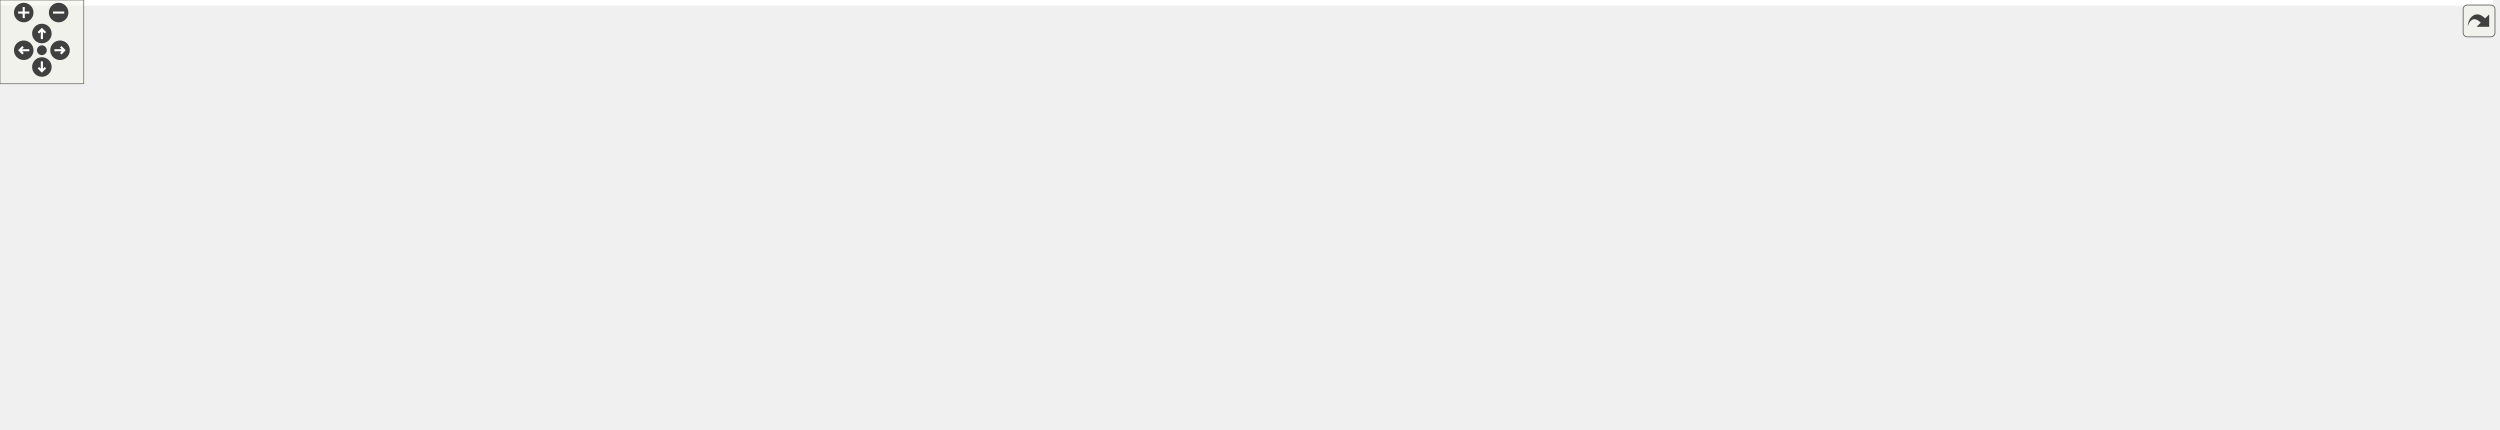
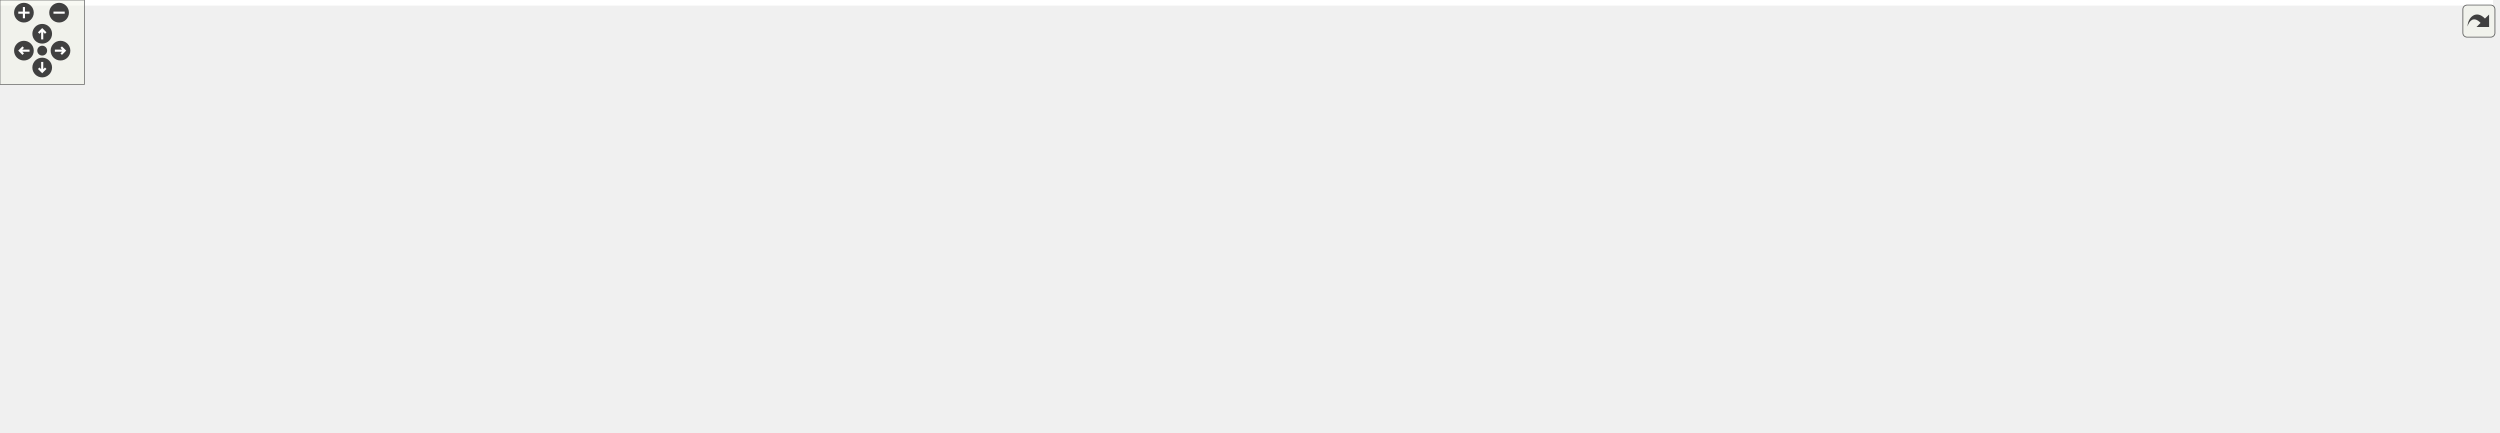
<svg xmlns="http://www.w3.org/2000/svg" xmlns:xlink="http://www.w3.org/1999/xlink" id="main" version="1.1" xml:space="preserve">
  <style type="text/css">
.edge:hover path { stroke: red; }
.edge:hover polygon { stroke: red; fill: red; }
</style>
  <defs>
    <circle id="rim" cx="0" cy="0" r="7" />
    <circle id="rim2" cx="0" cy="0" r="3.5" />
    <g id="zoomPlus">
      <use xlink:href="#rim" fill="#404040">
        <set attributeName="fill" to="#808080" begin="zoomplus.mouseover" end="zoomplus.mouseout" />
      </use>
      <path d="M-4,0h8M0,-4v8" fill="none" stroke="white" stroke-width="1.5" pointer-events="none" />
    </g>
    <g id="zoomMin">
      <use xlink:href="#rim" fill="#404040">
        <set attributeName="fill" to="#808080" begin="zoomminus.mouseover" end="zoomminus.mouseout" />
      </use>
      <path d="M-4,0h8" fill="none" stroke="white" stroke-width="1.5" pointer-events="none" />
    </g>
    <g id="dirArrow">
      <path fill="none" stroke="white" stroke-width="1.5" d="M0,-3.0v7 M-2.5,-0.5L0,-3.0L2.5,-0.5" />
    </g>
    <g id="resetDef">
      <use xlink:href="#rim2" fill="#404040">
        <set attributeName="fill" to="#808080" begin="reset.mouseover" end="reset.mouseout" />
      </use>
    </g>
  </defs>
  <svg id="graph" class="graph">
    <g id="viewport">
-       <polygon fill="white" stroke="transparent" points="-4,4 -4,-247 1786,-247 1786,4 -4,4" />
+       <polygon fill="white" stroke="transparent" points="-4,4 -4,-247 1772,-247 1772,4 -4,4" />
      <g id="node1" class="node">
        <g id="a_node1">
          <a xlink:title=" ">
-             <polygon fill="#bfbfbf" stroke="black" points="836.5,-223.5 836.5,-242.5 985.5,-242.5 985.5,-223.5 836.5,-223.5" />
-             <text text-anchor="middle" x="911" y="-230.5" font-family="Helvetica,sans-Serif" font-size="10.00">drake/lcm/lcm_messages.h</text>
+             <polygon fill="#bfbfbf" stroke="black" points="954.5,-223.5 954.5,-242.5 1103.5,-242.5 1103.5,-223.5 954.5,-223.5" />
+             <text text-anchor="middle" x="1029" y="-230.5" font-family="Helvetica,sans-Serif" font-size="10.00">drake/lcm/lcm_messages.h</text>
          </a>
        </g>
      </g>
      <g id="node2" class="node">
        <g id="a_node2">
          <a xlink:href="drake__lcm__interface_8h.html" target="_top" xlink:title=" ">
-             <polygon fill="white" stroke="black" points="852,-156.5 852,-186.5 970,-186.5 970,-156.5 852,-156.5" />
-             <text text-anchor="start" x="860" y="-174.5" font-family="Helvetica,sans-Serif" font-size="10.00">drake/lcm/drake_lcm</text>
-             <text text-anchor="middle" x="911" y="-163.5" font-family="Helvetica,sans-Serif" font-size="10.00">_interface.h</text>
+             <polygon fill="white" stroke="black" points="970,-156.5 970,-186.5 1088,-186.5 1088,-156.5 970,-156.5" />
+             <text text-anchor="start" x="978" y="-174.5" font-family="Helvetica,sans-Serif" font-size="10.00">drake/lcm/drake_lcm</text>
+             <text text-anchor="middle" x="1029" y="-163.5" font-family="Helvetica,sans-Serif" font-size="10.00">_interface.h</text>
          </a>
        </g>
      </g>
      <g id="edge1" class="edge">
-         <path fill="none" stroke="midnightblue" d="M911,-213.23C911,-204.59 911,-194.5 911,-186.52" />
-         <polygon fill="midnightblue" stroke="midnightblue" points="907.5,-213.48 911,-223.48 914.5,-213.48 907.5,-213.48" />
+         <path fill="none" stroke="midnightblue" d="M1029,-213.23C1029,-204.59 1029,-194.5 1029,-186.52" />
+         <polygon fill="midnightblue" stroke="midnightblue" points="1025.5,-213.48 1029,-223.48 1032.5,-213.48 1025.5,-213.48" />
      </g>
      <g id="node3" class="node">
        <g id="a_node3">
          <a xlink:href="drake__lcm_8h.html" target="_top" xlink:title=" ">
-             <polygon fill="white" stroke="black" points="35.5,-89.5 35.5,-108.5 162.5,-108.5 162.5,-89.5 35.5,-89.5" />
-             <text text-anchor="middle" x="99" y="-96.5" font-family="Helvetica,sans-Serif" font-size="10.00">drake/lcm/drake_lcm.h</text>
+             <polygon fill="white" stroke="black" points="187.5,-89.5 187.5,-108.5 314.5,-108.5 314.5,-89.5 187.5,-89.5" />
+             <text text-anchor="middle" x="251" y="-96.5" font-family="Helvetica,sans-Serif" font-size="10.00">drake/lcm/drake_lcm.h</text>
          </a>
        </g>
      </g>
      <g id="edge2" class="edge">
-         <path fill="none" stroke="midnightblue" d="M841.76,-169.28C712.31,-166.19 425.07,-155.58 186,-120 167.45,-117.24 147,-112.62 130.59,-108.52" />
-         <polygon fill="midnightblue" stroke="midnightblue" points="841.85,-172.78 851.93,-169.51 842.01,-165.78 841.85,-172.78" />
+         <path fill="none" stroke="midnightblue" d="M959.68,-169.01C834.6,-165.52 563.17,-154.34 337,-120 318.81,-117.24 298.78,-112.67 282.63,-108.6" />
+         <polygon fill="midnightblue" stroke="midnightblue" points="959.78,-172.51 969.87,-169.28 959.97,-165.51 959.78,-172.51" />
      </g>
      <g id="node4" class="node">
        <g id="a_node4">
          <a xlink:href="manipulation__station__hardware__interface_8h.html" target="_top" xlink:title=" ">
            <polygon fill="white" stroke="black" points="0,-0.5 0,-41.5 162,-41.5 162,-0.5 0,-0.5" />
            <text text-anchor="start" x="8" y="-29.5" font-family="Helvetica,sans-Serif" font-size="10.00">drake/examples/manipulation</text>
            <text text-anchor="start" x="8" y="-18.5" font-family="Helvetica,sans-Serif" font-size="10.00">_station/manipulation_station</text>
            <text text-anchor="middle" x="81" y="-7.5" font-family="Helvetica,sans-Serif" font-size="10.00">_hardware_interface.h</text>
          </a>
        </g>
      </g>
      <g id="edge4" class="edge">
-         <path fill="none" stroke="midnightblue" d="M841.86,-170.62C690.45,-170.06 334.2,-163.94 223,-120 195.37,-109.08 195.21,-95.21 171,-78 152.85,-65.1 131.75,-51.88 114.55,-41.53" />
-         <polygon fill="midnightblue" stroke="midnightblue" points="841.96,-174.12 851.97,-170.65 841.98,-167.12 841.96,-174.12" />
+         <path fill="none" stroke="midnightblue" d="M959.68,-169.22C769.38,-165.32 248.34,-151.83 178,-120 140.7,-103.13 109.95,-65.07 93.65,-41.66" />
+         <polygon fill="midnightblue" stroke="midnightblue" points="959.77,-172.73 969.84,-169.43 959.91,-165.73 959.77,-172.73" />
      </g>
      <g id="node5" class="node">
        <g id="a_node5">
          <a xlink:href="lcm__subscriber__system_8h.html" target="_top" xlink:title=" ">
-             <polygon fill="white" stroke="black" points="232,-84 232,-114 362,-114 362,-84 232,-84" />
-             <text text-anchor="start" x="240" y="-102" font-family="Helvetica,sans-Serif" font-size="10.00">drake/systems/lcm/lcm</text>
-             <text text-anchor="middle" x="297" y="-91" font-family="Helvetica,sans-Serif" font-size="10.00">_subscriber_system.h</text>
+             <polygon fill="white" stroke="black" points="346,-84 346,-114 476,-114 476,-84 346,-84" />
+             <text text-anchor="start" x="354" y="-102" font-family="Helvetica,sans-Serif" font-size="10.00">drake/systems/lcm/lcm</text>
+             <text text-anchor="middle" x="411" y="-91" font-family="Helvetica,sans-Serif" font-size="10.00">_subscriber_system.h</text>
          </a>
        </g>
      </g>
      <g id="edge5" class="edge">
-         <path fill="none" stroke="midnightblue" d="M841.39,-167.61C738.38,-162.51 539.56,-149.53 373,-120 364.13,-118.43 354.79,-116.34 345.8,-114.1" />
-         <polygon fill="midnightblue" stroke="midnightblue" points="841.51,-171.12 851.66,-168.11 841.85,-164.13 841.51,-171.12" />
+         <path fill="none" stroke="midnightblue" d="M959.44,-167.34C856.49,-161.9 657.73,-148.5 491,-120 481.69,-118.41 471.86,-116.31 462.4,-114.07" />
+         <polygon fill="midnightblue" stroke="midnightblue" points="959.54,-170.85 969.71,-167.87 959.9,-163.86 959.54,-170.85" />
      </g>
      <g id="node6" class="node">
        <g id="a_node6">
          <a xlink:href="drake__visualizer_8h.html" target="_top" xlink:title=" ">
-             <polygon fill="white" stroke="black" points="382,-84 382,-114 506,-114 506,-84 382,-84" />
-             <text text-anchor="start" x="390" y="-102" font-family="Helvetica,sans-Serif" font-size="10.00">drake/geometry/drake</text>
-             <text text-anchor="middle" x="444" y="-91" font-family="Helvetica,sans-Serif" font-size="10.00">_visualizer.h</text>
+             <polygon fill="white" stroke="black" points="500,-84 500,-114 624,-114 624,-84 500,-84" />
+             <text text-anchor="start" x="508" y="-102" font-family="Helvetica,sans-Serif" font-size="10.00">drake/geometry/drake</text>
+             <text text-anchor="middle" x="562" y="-91" font-family="Helvetica,sans-Serif" font-size="10.00">_visualizer.h</text>
          </a>
        </g>
      </g>
      <g id="edge7" class="edge">
-         <path fill="none" stroke="midnightblue" d="M841.48,-164.77C762,-157.49 628.26,-143.04 515,-120 506.84,-118.34 498.25,-116.23 489.97,-114.02" />
-         <polygon fill="midnightblue" stroke="midnightblue" points="841.57,-168.29 851.85,-165.71 842.2,-161.32 841.57,-168.29" />
+         <path fill="none" stroke="midnightblue" d="M959.48,-164.77C880,-157.49 746.26,-143.04 633,-120 624.84,-118.34 616.25,-116.23 607.97,-114.02" />
+         <polygon fill="midnightblue" stroke="midnightblue" points="959.57,-168.29 969.85,-165.71 960.2,-161.32 959.57,-168.29" />
      </g>
      <g id="node7" class="node">
        <g id="a_node7">
          <a xlink:href="drake__lcm__log_8h.html" target="_top" xlink:title=" ">
-             <polygon fill="white" stroke="black" points="524,-84 524,-114 642,-114 642,-84 524,-84" />
-             <text text-anchor="start" x="532" y="-102" font-family="Helvetica,sans-Serif" font-size="10.00">drake/lcm/drake_lcm</text>
-             <text text-anchor="middle" x="583" y="-91" font-family="Helvetica,sans-Serif" font-size="10.00">_log.h</text>
+             <polygon fill="white" stroke="black" points="642,-84 642,-114 760,-114 760,-84 642,-84" />
+             <text text-anchor="start" x="650" y="-102" font-family="Helvetica,sans-Serif" font-size="10.00">drake/lcm/drake_lcm</text>
+             <text text-anchor="middle" x="701" y="-91" font-family="Helvetica,sans-Serif" font-size="10.00">_log.h</text>
          </a>
        </g>
      </g>
      <g id="edge8" class="edge">
-         <path fill="none" stroke="midnightblue" d="M841.9,-158.91C789.29,-149.64 715.22,-135.64 651,-120 643.71,-118.22 636.03,-116.16 628.56,-114.04" />
-         <polygon fill="midnightblue" stroke="midnightblue" points="841.34,-162.36 851.8,-160.64 842.55,-155.47 841.34,-162.36" />
+         <path fill="none" stroke="midnightblue" d="M959.9,-158.91C907.29,-149.64 833.22,-135.64 769,-120 761.71,-118.22 754.03,-116.16 746.56,-114.04" />
+         <polygon fill="midnightblue" stroke="midnightblue" points="959.34,-162.36 969.8,-160.64 960.55,-155.47 959.34,-162.36" />
      </g>
      <g id="node9" class="node">
        <g id="a_node9">
          <a xlink:href="build__iiwa__control_8h.html" target="_top" xlink:title="Iiwa controller and controller plant setup.">
-             <polygon fill="white" stroke="black" points="660,-78.5 660,-119.5 782,-119.5 782,-78.5 660,-78.5" />
-             <text text-anchor="start" x="668" y="-107.5" font-family="Helvetica,sans-Serif" font-size="10.00">drake/manipulation</text>
-             <text text-anchor="start" x="668" y="-96.5" font-family="Helvetica,sans-Serif" font-size="10.00">/kuka_iiwa/build_iiwa</text>
-             <text text-anchor="middle" x="721" y="-85.5" font-family="Helvetica,sans-Serif" font-size="10.00">_control.h</text>
+             <polygon fill="white" stroke="black" points="778,-78.5 778,-119.5 900,-119.5 900,-78.5 778,-78.5" />
+             <text text-anchor="start" x="786" y="-107.5" font-family="Helvetica,sans-Serif" font-size="10.00">drake/manipulation</text>
+             <text text-anchor="start" x="786" y="-96.5" font-family="Helvetica,sans-Serif" font-size="10.00">/kuka_iiwa/build_iiwa</text>
+             <text text-anchor="middle" x="839" y="-85.5" font-family="Helvetica,sans-Serif" font-size="10.00">_control.h</text>
          </a>
        </g>
      </g>
      <g id="edge10" class="edge">
-         <path fill="none" stroke="midnightblue" d="M863.3,-152.8C836.02,-142.68 801.75,-129.96 773.68,-119.55" />
-         <polygon fill="midnightblue" stroke="midnightblue" points="862.41,-156.21 873.01,-156.4 864.85,-149.64 862.41,-156.21" />
+         <path fill="none" stroke="midnightblue" d="M981.3,-152.8C954.02,-142.68 919.75,-129.96 891.68,-119.55" />
+         <polygon fill="midnightblue" stroke="midnightblue" points="980.41,-156.21 991.01,-156.4 982.85,-149.64 980.41,-156.21" />
      </g>
      <g id="node10" class="node">
        <g id="a_node10">
          <a xlink:href="lcm__buses_8h.html" target="_top" xlink:title=" ">
-             <polygon fill="white" stroke="black" points="800,-84 800,-114 930,-114 930,-84 800,-84" />
-             <text text-anchor="start" x="808" y="-102" font-family="Helvetica,sans-Serif" font-size="10.00">drake/systems/lcm/lcm</text>
-             <text text-anchor="middle" x="865" y="-91" font-family="Helvetica,sans-Serif" font-size="10.00">_buses.h</text>
+             <polygon fill="white" stroke="black" points="918,-84 918,-114 1048,-114 1048,-84 918,-84" />
+             <text text-anchor="start" x="926" y="-102" font-family="Helvetica,sans-Serif" font-size="10.00">drake/systems/lcm/lcm</text>
+             <text text-anchor="middle" x="983" y="-91" font-family="Helvetica,sans-Serif" font-size="10.00">_buses.h</text>
          </a>
        </g>
      </g>
      <g id="edge11" class="edge">
-         <path fill="none" stroke="midnightblue" d="M896.03,-147.56C888.87,-136.59 880.53,-123.8 874.29,-114.25" />
-         <polygon fill="midnightblue" stroke="midnightblue" points="893.3,-149.77 901.69,-156.23 899.16,-145.95 893.3,-149.77" />
+         <path fill="none" stroke="midnightblue" d="M1014.03,-147.56C1006.87,-136.59 998.53,-123.8 992.29,-114.25" />
+         <polygon fill="midnightblue" stroke="midnightblue" points="1011.3,-149.77 1019.69,-156.23 1017.16,-145.95 1011.3,-149.77" />
      </g>
      <g id="node15" class="node">
        <g id="a_node15">
          <a xlink:href="lcm__config__functions_8h.html" target="_top" xlink:title=" ">
            <polygon fill="white" stroke="black" points="1083,-6 1083,-36 1213,-36 1213,-6 1083,-6" />
            <text text-anchor="start" x="1091" y="-24" font-family="Helvetica,sans-Serif" font-size="10.00">drake/systems/lcm/lcm</text>
            <text text-anchor="middle" x="1148" y="-13" font-family="Helvetica,sans-Serif" font-size="10.00">_config_functions.h</text>
          </a>
        </g>
      </g>
-       <g id="edge22" class="edge">
-         <path fill="none" stroke="midnightblue" d="M924.89,-147.76C940.02,-123.63 963.82,-87.69 977,-78 987.19,-70.51 1052.96,-50.07 1099.89,-36.08" />
-         <polygon fill="midnightblue" stroke="midnightblue" points="921.86,-146 919.56,-156.34 927.81,-149.7 921.86,-146" />
-       </g>
-       <g id="node17" class="node">
-         <g id="a_node17">
-           <a xlink:href="build__schunk__wsg__control_8h.html" target="_top" xlink:title=" ">
-             <polygon fill="white" stroke="black" points="986,-78.5 986,-119.5 1132,-119.5 1132,-78.5 986,-78.5" />
-             <text text-anchor="start" x="994" y="-107.5" font-family="Helvetica,sans-Serif" font-size="10.00">drake/manipulation</text>
-             <text text-anchor="start" x="994" y="-96.5" font-family="Helvetica,sans-Serif" font-size="10.00">/schunk_wsg/build_schunk</text>
-             <text text-anchor="middle" x="1059" y="-85.5" font-family="Helvetica,sans-Serif" font-size="10.00">_wsg_control.h</text>
-           </a>
-         </g>
-       </g>
-       <g id="edge18" class="edge">
-         <path fill="none" stroke="midnightblue" d="M949.85,-152C970.81,-142.01 996.68,-129.69 1017.97,-119.55" />
-         <polygon fill="midnightblue" stroke="midnightblue" points="948.12,-148.94 940.59,-156.4 951.13,-155.26 948.12,-148.94" />
+       <g id="edge23" class="edge">
+         <path fill="none" stroke="midnightblue" d="M1045.59,-148.19C1059.77,-129.29 1080.86,-101.58 1100,-78 1111.78,-63.48 1125.74,-47.31 1135.55,-36.09" />
+         <polygon fill="midnightblue" stroke="midnightblue" points="1042.78,-146.11 1039.59,-156.21 1048.38,-150.3 1042.78,-146.11" />
+       </g>
+       <g id="node16" class="node">
+         <g id="a_node16">
+           <a xlink:href="camera__config__functions_8h.html" target="_top" xlink:title=" ">
+             <polygon fill="white" stroke="black" points="1231.5,-6 1231.5,-36 1382.5,-36 1382.5,-6 1231.5,-6" />
+             <text text-anchor="start" x="1239.5" y="-24" font-family="Helvetica,sans-Serif" font-size="10.00">drake/systems/sensors</text>
+             <text text-anchor="middle" x="1307" y="-13" font-family="Helvetica,sans-Serif" font-size="10.00">/camera_config_functions.h</text>
+           </a>
+         </g>
+       </g>
+       <g id="edge26" class="edge">
+         <path fill="none" stroke="midnightblue" d="M1060.04,-150.74C1072.72,-142.02 1087.15,-131.21 1099,-120 1116.45,-103.5 1113.19,-91.58 1133,-78 1152.57,-64.59 1208.62,-47.74 1251.87,-36.05" />
+         <polygon fill="midnightblue" stroke="midnightblue" points="1057.94,-147.94 1051.6,-156.43 1061.85,-153.74 1057.94,-147.94" />
      </g>
      <g id="node18" class="node">
        <g id="a_node18">
+           <a xlink:href="build__schunk__wsg__control_8h.html" target="_top" xlink:title=" ">
+             <polygon fill="white" stroke="black" points="1142,-78.5 1142,-119.5 1288,-119.5 1288,-78.5 1142,-78.5" />
+             <text text-anchor="start" x="1150" y="-107.5" font-family="Helvetica,sans-Serif" font-size="10.00">drake/manipulation</text>
+             <text text-anchor="start" x="1150" y="-96.5" font-family="Helvetica,sans-Serif" font-size="10.00">/schunk_wsg/build_schunk</text>
+             <text text-anchor="middle" x="1215" y="-85.5" font-family="Helvetica,sans-Serif" font-size="10.00">_wsg_control.h</text>
+           </a>
+         </g>
+       </g>
+       <g id="edge19" class="edge">
+         <path fill="none" stroke="midnightblue" d="M1075.7,-152.8C1102.41,-142.68 1135.95,-129.96 1163.43,-119.55" />
+         <polygon fill="midnightblue" stroke="midnightblue" points="1074.3,-149.59 1066.19,-156.4 1076.78,-156.13 1074.3,-149.59" />
+       </g>
+       <g id="node19" class="node">
+         <g id="a_node19">
          <a xlink:href="lcm__publisher__system_8h.html" target="_top" xlink:title=" ">
-             <polygon fill="white" stroke="black" points="1150,-84 1150,-114 1280,-114 1280,-84 1150,-84" />
-             <text text-anchor="start" x="1158" y="-102" font-family="Helvetica,sans-Serif" font-size="10.00">drake/systems/lcm/lcm</text>
-             <text text-anchor="middle" x="1215" y="-91" font-family="Helvetica,sans-Serif" font-size="10.00">_publisher_system.h</text>
-           </a>
-         </g>
-       </g>
-       <g id="edge19" class="edge">
-         <path fill="none" stroke="midnightblue" d="M980.09,-156.23C1025.86,-146.56 1087.17,-133.18 1141,-120 1148.5,-118.16 1156.4,-116.13 1164.13,-114.09" />
-         <polygon fill="midnightblue" stroke="midnightblue" points="979.33,-152.81 970.27,-158.3 980.78,-159.66 979.33,-152.81" />
-       </g>
-       <g id="node20" class="node">
-         <g id="a_node20">
-           <a xlink:href="lcm__scope__system_8h.html" target="_top" xlink:title=" ">
-             <polygon fill="white" stroke="black" points="1391,-6 1391,-36 1521,-36 1521,-6 1391,-6" />
-             <text text-anchor="start" x="1399" y="-24" font-family="Helvetica,sans-Serif" font-size="10.00">drake/systems/lcm/lcm</text>
-             <text text-anchor="middle" x="1456" y="-13" font-family="Helvetica,sans-Serif" font-size="10.00">_scope_system.h</text>
-           </a>
-         </g>
-       </g>
-       <g id="edge24" class="edge">
-         <path fill="none" stroke="midnightblue" d="M980.34,-166.93C1074.45,-161.13 1236.84,-147.43 1289,-120 1311.28,-108.28 1306.55,-92.68 1327,-78 1352.69,-59.57 1385.4,-45.45 1411.45,-36" />
-         <polygon fill="midnightblue" stroke="midnightblue" points="980.11,-163.44 970.34,-167.53 980.53,-170.43 980.11,-163.44" />
+             <polygon fill="white" stroke="black" points="1306,-84 1306,-114 1436,-114 1436,-84 1306,-84" />
+             <text text-anchor="start" x="1314" y="-102" font-family="Helvetica,sans-Serif" font-size="10.00">drake/systems/lcm/lcm</text>
+             <text text-anchor="middle" x="1371" y="-91" font-family="Helvetica,sans-Serif" font-size="10.00">_publisher_system.h</text>
+           </a>
+         </g>
+       </g>
+       <g id="edge20" class="edge">
+         <path fill="none" stroke="midnightblue" d="M1097.95,-159.03C1152.26,-149.62 1229.76,-135.4 1297,-120 1304.78,-118.22 1312.98,-116.17 1320.98,-114.08" />
+         <polygon fill="midnightblue" stroke="midnightblue" points="1097.35,-155.58 1088.09,-160.72 1098.54,-162.48 1097.35,-155.58" />
      </g>
      <g id="node21" class="node">
        <g id="a_node21">
-           <a xlink:href="lcm__interface__system_8h.html" target="_top" xlink:title=" ">
-             <polygon fill="white" stroke="black" points="1336,-84 1336,-114 1466,-114 1466,-84 1336,-84" />
-             <text text-anchor="start" x="1344" y="-102" font-family="Helvetica,sans-Serif" font-size="10.00">drake/systems/lcm/lcm</text>
-             <text text-anchor="middle" x="1401" y="-91" font-family="Helvetica,sans-Serif" font-size="10.00">_interface_system.h</text>
-           </a>
-         </g>
-       </g>
-       <g id="edge23" class="edge">
-         <path fill="none" stroke="midnightblue" d="M980.43,-164.65C1062.48,-157.13 1202.9,-142.3 1322,-120 1330.9,-118.33 1340.29,-116.25 1349.36,-114.06" />
-         <polygon fill="midnightblue" stroke="midnightblue" points="979.87,-161.19 970.23,-165.58 980.51,-168.16 979.87,-161.19" />
+           <a xlink:href="lcm__scope__system_8h.html" target="_top" xlink:title=" ">
+             <polygon fill="white" stroke="black" points="1560,-6 1560,-36 1690,-36 1690,-6 1560,-6" />
+             <text text-anchor="start" x="1568" y="-24" font-family="Helvetica,sans-Serif" font-size="10.00">drake/systems/lcm/lcm</text>
+             <text text-anchor="middle" x="1625" y="-13" font-family="Helvetica,sans-Serif" font-size="10.00">_scope_system.h</text>
+           </a>
+         </g>
+       </g>
+       <g id="edge25" class="edge">
+         <path fill="none" stroke="midnightblue" d="M1098.45,-167.92C1200.76,-163.13 1386.22,-150.46 1445,-120 1467.35,-108.42 1462.3,-92.33 1483,-78 1510.35,-59.07 1545.01,-45.24 1573.24,-36.06" />
+         <polygon fill="midnightblue" stroke="midnightblue" points="1098.04,-164.43 1088.21,-168.38 1098.36,-171.42 1098.04,-164.43" />
      </g>
      <g id="node22" class="node">
        <g id="a_node22">
-           <a xlink:href="camera__config__functions_8h.html" target="_top" xlink:title=" ">
-             <polygon fill="white" stroke="black" points="1484.5,-84 1484.5,-114 1635.5,-114 1635.5,-84 1484.5,-84" />
-             <text text-anchor="start" x="1492.5" y="-102" font-family="Helvetica,sans-Serif" font-size="10.00">drake/systems/sensors</text>
-             <text text-anchor="middle" x="1560" y="-91" font-family="Helvetica,sans-Serif" font-size="10.00">/camera_config_functions.h</text>
-           </a>
-         </g>
-       </g>
-       <g id="edge25" class="edge">
-         <path fill="none" stroke="midnightblue" d="M980.21,-167.47C1086.97,-162.08 1298.01,-148.6 1475,-120 1484.88,-118.4 1495.31,-116.3 1505.36,-114.06" />
-         <polygon fill="midnightblue" stroke="midnightblue" points="980.02,-163.97 970.21,-167.96 980.37,-170.96 980.02,-163.97" />
+           <a xlink:href="lcm__interface__system_8h.html" target="_top" xlink:title=" ">
+             <polygon fill="white" stroke="black" points="1492,-84 1492,-114 1622,-114 1622,-84 1492,-84" />
+             <text text-anchor="start" x="1500" y="-102" font-family="Helvetica,sans-Serif" font-size="10.00">drake/systems/lcm/lcm</text>
+             <text text-anchor="middle" x="1557" y="-91" font-family="Helvetica,sans-Serif" font-size="10.00">_interface_system.h</text>
+           </a>
+         </g>
+       </g>
+       <g id="edge24" class="edge">
+         <path fill="none" stroke="midnightblue" d="M1098.4,-165.64C1186.99,-158.76 1344.75,-144.25 1478,-120 1487.05,-118.35 1496.59,-116.25 1505.8,-114.04" />
+         <polygon fill="midnightblue" stroke="midnightblue" points="1097.91,-162.16 1088.21,-166.42 1098.45,-169.14 1097.91,-162.16" />
      </g>
      <g id="node23" class="node">
        <g id="a_node23">
          <a xlink:href="sim__rgbd__sensor_8h.html" target="_top" xlink:title=" ">
-             <polygon fill="white" stroke="black" points="1654,-84 1654,-114 1782,-114 1782,-84 1654,-84" />
-             <text text-anchor="start" x="1662" y="-102" font-family="Helvetica,sans-Serif" font-size="10.00">drake/systems/sensors</text>
-             <text text-anchor="middle" x="1718" y="-91" font-family="Helvetica,sans-Serif" font-size="10.00">/sim_rgbd_sensor.h</text>
-           </a>
-         </g>
-       </g>
-       <g id="edge26" class="edge">
-         <path fill="none" stroke="midnightblue" d="M980.75,-170.3C1111.82,-168.9 1403.45,-160.98 1645,-120 1653.81,-118.51 1663.09,-116.39 1671.97,-114.1" />
-         <polygon fill="midnightblue" stroke="midnightblue" points="980.42,-166.8 970.46,-170.4 980.49,-173.8 980.42,-166.8" />
+             <polygon fill="white" stroke="black" points="1640,-84 1640,-114 1768,-114 1768,-84 1640,-84" />
+             <text text-anchor="start" x="1648" y="-102" font-family="Helvetica,sans-Serif" font-size="10.00">drake/systems/sensors</text>
+             <text text-anchor="middle" x="1704" y="-91" font-family="Helvetica,sans-Serif" font-size="10.00">/sim_rgbd_sensor.h</text>
+           </a>
+         </g>
+       </g>
+       <g id="edge27" class="edge">
+         <path fill="none" stroke="midnightblue" d="M1098.63,-168.81C1211.31,-165.14 1440.23,-153.84 1631,-120 1639.67,-118.46 1648.8,-116.36 1657.56,-114.09" />
+         <polygon fill="midnightblue" stroke="midnightblue" points="1098.31,-165.31 1088.43,-169.13 1098.53,-172.31 1098.31,-165.31" />
      </g>
      <g id="edge3" class="edge">
-         <path fill="none" stroke="midnightblue" d="M94.62,-79.49C91.9,-68.03 88.42,-53.33 85.66,-41.66" />
-         <polygon fill="midnightblue" stroke="midnightblue" points="91.22,-80.36 96.94,-89.28 98.04,-78.74 91.22,-80.36" />
+         <path fill="none" stroke="midnightblue" d="M222.66,-85.33C195.98,-73.4 155.63,-55.36 124.81,-41.59" />
+         <polygon fill="midnightblue" stroke="midnightblue" points="221.27,-88.54 231.83,-89.43 224.13,-82.15 221.27,-88.54" />
      </g>
      <g id="edge6" class="edge">
-         <path fill="none" stroke="midnightblue" d="M247.65,-80.64C214.53,-68.98 170.84,-53.61 136.51,-41.53" />
-         <polygon fill="midnightblue" stroke="midnightblue" points="246.54,-83.95 257.13,-83.97 248.86,-77.35 246.54,-83.95" />
+         <path fill="none" stroke="midnightblue" d="M340.23,-81.7C287.94,-69.66 216.67,-53.25 162.09,-40.68" />
+         <polygon fill="midnightblue" stroke="midnightblue" points="339.56,-85.14 350.09,-83.97 341.13,-78.32 339.56,-85.14" />
      </g>
      <g id="node8" class="node">
        <g id="a_node8">
          <a xlink:href="lcm__log__playback__system_8h.html" target="_top" xlink:title=" ">
            <polygon fill="white" stroke="black" points="180.5,-6 180.5,-36 317.5,-36 317.5,-6 180.5,-6" />
            <text text-anchor="start" x="188.5" y="-24" font-family="Helvetica,sans-Serif" font-size="10.00">drake/systems/lcm/lcm</text>
            <text text-anchor="middle" x="249" y="-13" font-family="Helvetica,sans-Serif" font-size="10.00">_log_playback_system.h</text>
          </a>
        </g>
      </g>
      <g id="edge9" class="edge">
-         <path fill="none" stroke="midnightblue" d="M527.57,-81.22C523.33,-80.08 519.1,-78.99 515,-78 432.32,-57.97 410.02,-60.57 327,-42 318.95,-40.2 310.47,-38.17 302.18,-36.1" />
-         <polygon fill="midnightblue" stroke="midnightblue" points="526.87,-84.66 537.44,-83.94 528.73,-77.91 526.87,-84.66" />
+         <path fill="none" stroke="midnightblue" d="M647.46,-81.34C642.6,-80.1 637.72,-78.96 633,-78 498.4,-50.52 461.02,-67.33 326,-42 317.18,-40.34 307.87,-38.24 298.89,-36.02" />
+         <polygon fill="midnightblue" stroke="midnightblue" points="646.81,-84.79 657.38,-83.99 648.62,-78.03 646.81,-84.79" />
      </g>
      <g id="node11" class="node">
        <g id="a_node11">
          <a xlink:href="iiwa__driver__functions_8h.html" target="_top" xlink:title=" ">
-             <polygon fill="white" stroke="black" points="336,-0.5 336,-41.5 462,-41.5 462,-0.5 336,-0.5" />
-             <text text-anchor="start" x="344" y="-29.5" font-family="Helvetica,sans-Serif" font-size="10.00">drake/manipulation</text>
-             <text text-anchor="start" x="344" y="-18.5" font-family="Helvetica,sans-Serif" font-size="10.00">/kuka_iiwa/iiwa_driver</text>
-             <text text-anchor="middle" x="399" y="-7.5" font-family="Helvetica,sans-Serif" font-size="10.00">_functions.h</text>
+             <polygon fill="white" stroke="black" points="612,-0.5 612,-41.5 738,-41.5 738,-0.5 612,-0.5" />
+             <text text-anchor="start" x="620" y="-29.5" font-family="Helvetica,sans-Serif" font-size="10.00">drake/manipulation</text>
+             <text text-anchor="start" x="620" y="-18.5" font-family="Helvetica,sans-Serif" font-size="10.00">/kuka_iiwa/iiwa_driver</text>
+             <text text-anchor="middle" x="675" y="-7.5" font-family="Helvetica,sans-Serif" font-size="10.00">_functions.h</text>
          </a>
        </g>
      </g>
      <g id="edge12" class="edge">
-         <path fill="none" stroke="midnightblue" d="M807.28,-81.5C801.8,-80.2 796.31,-79.01 791,-78 650.4,-51.25 611.5,-69.24 471,-42 468.07,-41.43 465.09,-40.8 462.08,-40.13" />
-         <polygon fill="midnightblue" stroke="midnightblue" points="806.53,-84.92 817.08,-83.91 808.21,-78.12 806.53,-84.92" />
+         <path fill="none" stroke="midnightblue" d="M922.29,-81.36C917.8,-80.2 913.33,-79.07 909,-78 837.38,-60.37 818.56,-59.88 747,-42 744.11,-41.28 741.15,-40.52 738.17,-39.75" />
+         <polygon fill="midnightblue" stroke="midnightblue" points="921.56,-84.78 932.13,-83.93 923.33,-78.01 921.56,-84.78" />
      </g>
      <g id="node12" class="node">
        <g id="a_node12">
          <a xlink:href="schunk__wsg__driver__functions_8h.html" target="_top" xlink:title=" ">
-             <polygon fill="white" stroke="black" points="480.5,-0.5 480.5,-41.5 621.5,-41.5 621.5,-0.5 480.5,-0.5" />
-             <text text-anchor="start" x="488.5" y="-29.5" font-family="Helvetica,sans-Serif" font-size="10.00">drake/manipulation</text>
-             <text text-anchor="start" x="488.5" y="-18.5" font-family="Helvetica,sans-Serif" font-size="10.00">/schunk_wsg/schunk_wsg</text>
-             <text text-anchor="middle" x="551" y="-7.5" font-family="Helvetica,sans-Serif" font-size="10.00">_driver_functions.h</text>
+             <polygon fill="white" stroke="black" points="756.5,-0.5 756.5,-41.5 897.5,-41.5 897.5,-0.5 756.5,-0.5" />
+             <text text-anchor="start" x="764.5" y="-29.5" font-family="Helvetica,sans-Serif" font-size="10.00">drake/manipulation</text>
+             <text text-anchor="start" x="764.5" y="-18.5" font-family="Helvetica,sans-Serif" font-size="10.00">/schunk_wsg/schunk_wsg</text>
+             <text text-anchor="middle" x="827" y="-7.5" font-family="Helvetica,sans-Serif" font-size="10.00">_driver_functions.h</text>
          </a>
        </g>
      </g>
      <g id="edge13" class="edge">
-         <path fill="none" stroke="midnightblue" d="M804.29,-81.36C799.8,-80.2 795.33,-79.07 791,-78 719.81,-60.43 701.32,-59 630,-42 627.25,-41.34 624.44,-40.67 621.61,-39.98" />
-         <polygon fill="midnightblue" stroke="midnightblue" points="803.56,-84.79 814.12,-83.93 805.33,-78.02 803.56,-84.79" />
+         <path fill="none" stroke="midnightblue" d="M945.03,-79.5C921.48,-68.03 891.26,-53.3 867.29,-41.63" />
+         <polygon fill="midnightblue" stroke="midnightblue" points="943.5,-82.65 954.02,-83.88 946.57,-76.36 943.5,-82.65" />
      </g>
      <g id="node13" class="node">
        <g id="a_node13">
          <a xlink:href="apply__driver__configs_8h.html" target="_top" xlink:title=" ">
-             <polygon fill="white" stroke="black" points="639.5,-6 639.5,-36 788.5,-36 788.5,-6 639.5,-6" />
-             <text text-anchor="start" x="647.5" y="-24" font-family="Helvetica,sans-Serif" font-size="10.00">drake/manipulation</text>
-             <text text-anchor="middle" x="714" y="-13" font-family="Helvetica,sans-Serif" font-size="10.00">/util/apply_driver_configs.h</text>
+             <polygon fill="white" stroke="black" points="915.5,-6 915.5,-36 1064.5,-36 1064.5,-6 915.5,-6" />
+             <text text-anchor="start" x="923.5" y="-24" font-family="Helvetica,sans-Serif" font-size="10.00">drake/manipulation</text>
+             <text text-anchor="middle" x="990" y="-13" font-family="Helvetica,sans-Serif" font-size="10.00">/util/apply_driver_configs.h</text>
          </a>
        </g>
      </g>
      <g id="edge14" class="edge">
-         <path fill="none" stroke="midnightblue" d="M827.94,-79.35C801.36,-65.97 766.11,-48.23 741.9,-36.04" />
-         <polygon fill="midnightblue" stroke="midnightblue" points="826.45,-82.51 836.95,-83.88 829.59,-76.26 826.45,-82.51" />
+         <path fill="none" stroke="midnightblue" d="M985.25,-73.59C986.38,-61.26 987.72,-46.72 988.69,-36.23" />
+         <polygon fill="midnightblue" stroke="midnightblue" points="981.75,-73.43 984.32,-83.7 988.72,-74.07 981.75,-73.43" />
      </g>
      <g id="node14" class="node">
        <g id="a_node14">
          <a xlink:href="zero__force__driver__functions_8h.html" target="_top" xlink:title=" ">
-             <polygon fill="white" stroke="black" points="806.5,-0.5 806.5,-41.5 929.5,-41.5 929.5,-0.5 806.5,-0.5" />
-             <text text-anchor="start" x="814.5" y="-29.5" font-family="Helvetica,sans-Serif" font-size="10.00">drake/manipulation</text>
-             <text text-anchor="start" x="814.5" y="-18.5" font-family="Helvetica,sans-Serif" font-size="10.00">/util/zero_force_driver</text>
-             <text text-anchor="middle" x="868" y="-7.5" font-family="Helvetica,sans-Serif" font-size="10.00">_functions.h</text>
+             <polygon fill="white" stroke="black" points="335.5,-0.5 335.5,-41.5 458.5,-41.5 458.5,-0.5 335.5,-0.5" />
+             <text text-anchor="start" x="343.5" y="-29.5" font-family="Helvetica,sans-Serif" font-size="10.00">drake/manipulation</text>
+             <text text-anchor="start" x="343.5" y="-18.5" font-family="Helvetica,sans-Serif" font-size="10.00">/util/zero_force_driver</text>
+             <text text-anchor="middle" x="397" y="-7.5" font-family="Helvetica,sans-Serif" font-size="10.00">_functions.h</text>
          </a>
        </g>
      </g>
      <g id="edge15" class="edge">
-         <path fill="none" stroke="midnightblue" d="M865.96,-73.66C866.37,-63.33 866.84,-51.44 867.22,-41.68" />
-         <polygon fill="midnightblue" stroke="midnightblue" points="862.46,-73.57 865.56,-83.7 869.46,-73.85 862.46,-73.57" />
+         <path fill="none" stroke="midnightblue" d="M926.5,-81.6C920.62,-80.23 914.71,-79 909,-78 714.83,-44.15 660.92,-77.24 467,-42 464.26,-41.5 461.48,-40.94 458.68,-40.34" />
+         <polygon fill="midnightblue" stroke="midnightblue" points="925.77,-85.02 936.31,-84 927.43,-78.22 925.77,-85.02" />
      </g>
      <g id="edge16" class="edge">
-         <path fill="none" stroke="midnightblue" d="M927.05,-81.34C977.51,-67.78 1047.92,-48.88 1095.59,-36.07" />
-         <polygon fill="midnightblue" stroke="midnightblue" points="925.99,-78 917.24,-83.97 927.8,-84.76 925.99,-78" />
-       </g>
-       <g id="node16" class="node">
-         <g id="a_node16">
+         <path fill="none" stroke="midnightblue" d="M1022.73,-79.7C1051.86,-66.28 1090.82,-48.34 1117.52,-36.04" />
+         <polygon fill="midnightblue" stroke="midnightblue" points="1021.27,-76.52 1013.65,-83.88 1024.2,-82.88 1021.27,-76.52" />
+       </g>
+       <g id="edge17" class="edge">
+         <path fill="none" stroke="midnightblue" d="M1052.82,-81.66C1100.49,-70.5 1165.06,-55.37 1222,-42 1230.12,-40.09 1238.67,-38.08 1247.1,-36.1" />
+         <polygon fill="midnightblue" stroke="midnightblue" points="1051.86,-78.29 1042.92,-83.98 1053.45,-85.1 1051.86,-78.29" />
+       </g>
+       <g id="node17" class="node">
+         <g id="a_node17">
          <a xlink:href="visualization__config__functions_8h.html" target="_top" xlink:title=" ">
-             <polygon fill="white" stroke="black" points="947.5,-0.5 947.5,-41.5 1064.5,-41.5 1064.5,-0.5 947.5,-0.5" />
-             <text text-anchor="start" x="955.5" y="-29.5" font-family="Helvetica,sans-Serif" font-size="10.00">drake/visualization</text>
-             <text text-anchor="start" x="955.5" y="-18.5" font-family="Helvetica,sans-Serif" font-size="10.00">/visualization_config</text>
-             <text text-anchor="middle" x="1006" y="-7.5" font-family="Helvetica,sans-Serif" font-size="10.00">_functions.h</text>
-           </a>
-         </g>
-       </g>
-       <g id="edge17" class="edge">
-         <path fill="none" stroke="midnightblue" d="M900.17,-79.04C921.33,-67.64 948.21,-53.15 969.59,-41.63" />
-         <polygon fill="midnightblue" stroke="midnightblue" points="898.33,-76.06 891.19,-83.88 901.65,-82.22 898.33,-76.06" />
-       </g>
-       <g id="node19" class="node">
-         <g id="a_node19">
+             <polygon fill="white" stroke="black" points="476.5,-0.5 476.5,-41.5 593.5,-41.5 593.5,-0.5 476.5,-0.5" />
+             <text text-anchor="start" x="484.5" y="-29.5" font-family="Helvetica,sans-Serif" font-size="10.00">drake/visualization</text>
+             <text text-anchor="start" x="484.5" y="-18.5" font-family="Helvetica,sans-Serif" font-size="10.00">/visualization_config</text>
+             <text text-anchor="middle" x="535" y="-7.5" font-family="Helvetica,sans-Serif" font-size="10.00">_functions.h</text>
+           </a>
+         </g>
+       </g>
+       <g id="edge18" class="edge">
+         <path fill="none" stroke="midnightblue" d="M925.27,-81.53C919.8,-80.23 914.31,-79.02 909,-78 774.54,-52.07 737.17,-69.42 603,-42 599.99,-41.38 596.91,-40.7 593.82,-39.96" />
+         <polygon fill="midnightblue" stroke="midnightblue" points="924.53,-84.95 935.07,-83.95 926.21,-78.15 924.53,-84.95" />
+       </g>
+       <g id="node20" class="node">
+         <g id="a_node20">
          <a xlink:href="contact__results__to__lcm_8h.html" target="_top" xlink:title=" ">
-             <polygon fill="white" stroke="black" points="1231.5,-6 1231.5,-36 1372.5,-36 1372.5,-6 1231.5,-6" />
-             <text text-anchor="start" x="1239.5" y="-24" font-family="Helvetica,sans-Serif" font-size="10.00">drake/multibody/plant</text>
-             <text text-anchor="middle" x="1302" y="-13" font-family="Helvetica,sans-Serif" font-size="10.00">/contact_results_to_lcm.h</text>
-           </a>
-         </g>
-       </g>
-       <g id="edge20" class="edge">
-         <path fill="none" stroke="midnightblue" d="M1239.16,-76.89C1254,-63.93 1272.61,-47.68 1285.71,-36.23" />
-         <polygon fill="midnightblue" stroke="midnightblue" points="1236.59,-74.49 1231.36,-83.7 1241.2,-79.76 1236.59,-74.49" />
+             <polygon fill="white" stroke="black" points="1400.5,-6 1400.5,-36 1541.5,-36 1541.5,-6 1400.5,-6" />
+             <text text-anchor="start" x="1408.5" y="-24" font-family="Helvetica,sans-Serif" font-size="10.00">drake/multibody/plant</text>
+             <text text-anchor="middle" x="1471" y="-13" font-family="Helvetica,sans-Serif" font-size="10.00">/contact_results_to_lcm.h</text>
+           </a>
+         </g>
      </g>
      <g id="edge21" class="edge">
-         <path fill="none" stroke="midnightblue" d="M1269.19,-80.91C1312.06,-67.39 1371.2,-48.74 1411.37,-36.07" />
-         <polygon fill="midnightblue" stroke="midnightblue" points="1267.97,-77.63 1259.48,-83.97 1270.07,-84.3 1267.97,-77.63" />
+         <path fill="none" stroke="midnightblue" d="M1397.83,-77.61C1415.03,-64.54 1436.93,-47.89 1452.28,-36.23" />
+         <polygon fill="midnightblue" stroke="midnightblue" points="1395.65,-74.87 1389.81,-83.7 1399.89,-80.44 1395.65,-74.87" />
+       </g>
+       <g id="edge22" class="edge">
+         <path fill="none" stroke="midnightblue" d="M1427.54,-81.08C1472.77,-67.55 1535.44,-48.8 1577.96,-36.07" />
+         <polygon fill="midnightblue" stroke="midnightblue" points="1426.46,-77.75 1417.88,-83.97 1428.47,-84.46 1426.46,-77.75" />
      </g>
    </g>
  </svg>
  <g id="navigator" transform="translate(0 0)" fill="#404254">
    <rect fill="#f2f5e9" fill-opacity="0.5" stroke="#606060" stroke-width=".5" x="0" y="0" width="60" height="60" />
    <use id="zoomplus" xlink:href="#zoomPlus" x="17" y="9" />
    <use id="zoomminus" xlink:href="#zoomMin" x="42" y="9" />
    <use id="reset" xlink:href="#resetDef" x="30" y="36" />
    <g id="arrowUp" xlink:href="#dirArrow" transform="translate(30 24)">
      <use xlink:href="#rim" fill="#404040">
        <set attributeName="fill" to="#808080" begin="arrowUp.mouseover" end="arrowUp.mouseout" />
      </use>
      <path fill="none" stroke="white" stroke-width="1.5" d="M0,-3.0v7 M-2.5,-0.5L0,-3.0L2.5,-0.5" />
    </g>
    <g id="arrowRight" xlink:href="#dirArrow" transform="rotate(90) translate(36 -43)">
      <use xlink:href="#rim" fill="#404040">
        <set attributeName="fill" to="#808080" begin="arrowRight.mouseover" end="arrowRight.mouseout" />
      </use>
      <path fill="none" stroke="white" stroke-width="1.5" d="M0,-3.0v7 M-2.5,-0.5L0,-3.0L2.5,-0.5" />
    </g>
    <g id="arrowDown" xlink:href="#dirArrow" transform="rotate(180) translate(-30 -48)">
      <use xlink:href="#rim" fill="#404040">
        <set attributeName="fill" to="#808080" begin="arrowDown.mouseover" end="arrowDown.mouseout" />
      </use>
      <path fill="none" stroke="white" stroke-width="1.5" d="M0,-3.0v7 M-2.5,-0.5L0,-3.0L2.5,-0.5" />
    </g>
    <g id="arrowLeft" xlink:href="#dirArrow" transform="rotate(270) translate(-36 17)">
      <use xlink:href="#rim" fill="#404040">
        <set attributeName="fill" to="#808080" begin="arrowLeft.mouseover" end="arrowLeft.mouseout" />
      </use>
      <path fill="none" stroke="white" stroke-width="1.5" d="M0,-3.0v7 M-2.5,-0.5L0,-3.0L2.5,-0.5" />
    </g>
  </g>
  <svg viewBox="0 0 15 15" width="100%" height="30px" preserveAspectRatio="xMaxYMin meet">
    <g id="arrow_out" transform="scale(0.3 0.3)">
      <a xlink:href="lcm__messages_8h__dep__incl_org.svg" target="_base">
        <rect id="button" ry="5" rx="5" y="6" x="6" height="38" width="38" fill="#f2f5e9" fill-opacity="0.5" stroke="#606060" stroke-width="1.0" />
        <path id="arrow" d="M 11.5,31.437 C 11.94,20.098 22.043,11.323 32.159,21.979 L 37.069,17.246 C 37.069,17.246 37.088,32 37.088,32 L 22.16,31.978 C 22.16,31.978 26.998,27.14 26.998,27.14 C 18.529,18.264 13.292,25.23 11.5,31.437 z" style="fill:#404040;" />
      </a>
    </g>
  </svg>
</svg>
